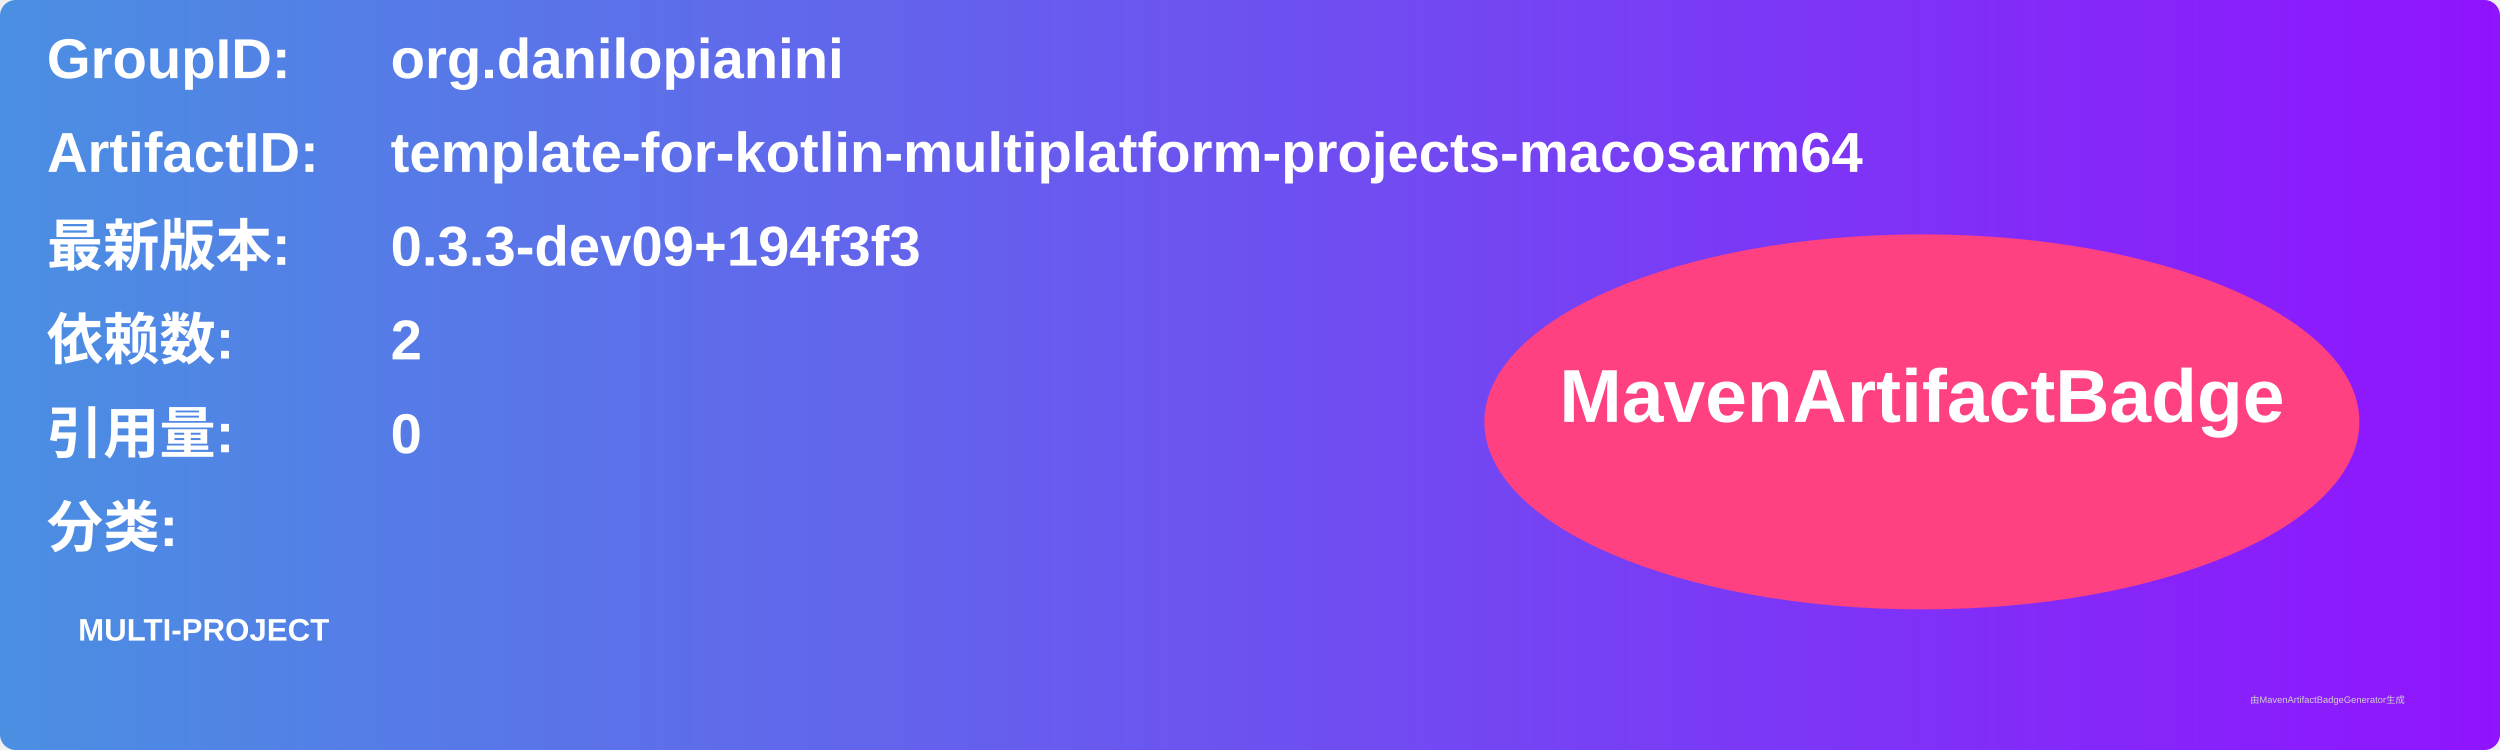
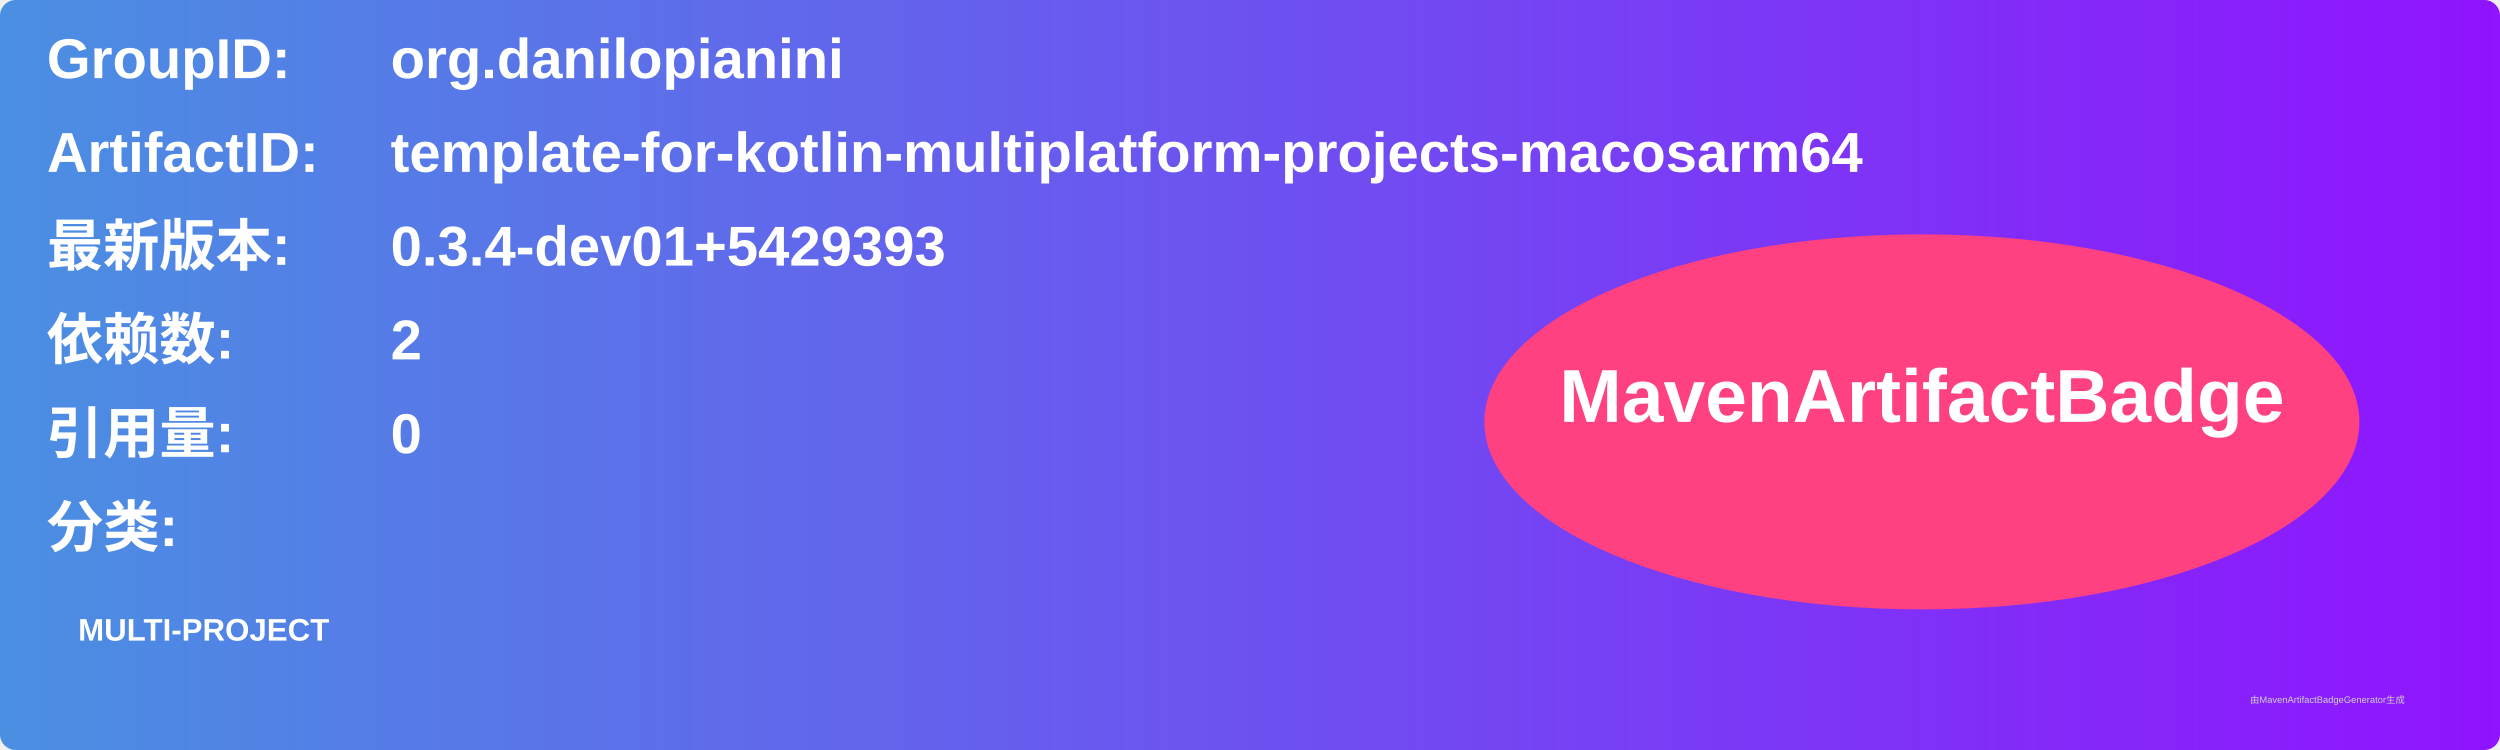
<svg xmlns="http://www.w3.org/2000/svg" width="800" height="240" viewBox="0 0 800 240">
  <linearGradient id="grad" x1="0%" y1="0%" x2="100%" y2="0%">
    <stop offset="0%" stop-color="#4a90e2" />
    <stop offset="100%" stop-color="#9013fe" />
  </linearGradient>
  <rect width="100%" height="100%" rx="5" ry="5" fill="url(#grad)" />
  <g transform="translate(15, 15)">
    <text x="0" y="10" font-family="Arial" font-size="18" fill="white" font-weight="bold" width="260">GroupID:</text>
    <text x="110" y="10" font-family="Arial" font-size="18" fill="white" font-weight="bold" width="460">org.danilopianini</text>
    <text x="0" y="40" font-family="Arial" font-size="18" fill="white" font-weight="bold" width="260">ArtifactID:</text>
    <text x="110" y="40" font-family="Arial" font-size="18" fill="white" font-weight="bold" width="460">template-for-kotlin-multiplatform-projects-macosarm64</text>
    <text x="0" y="70" font-family="Arial" font-size="18" fill="white" font-weight="bold">最新版本:</text>
    <text x="110" y="70" font-family="Arial" font-size="18" fill="white" font-weight="bold">
-       <tspan font-weight="bold">0.3.3-dev09+194f3f3</tspan>
+       <tspan font-weight="bold">0.3.4-dev01+5429393</tspan>
    </text>
    <text x="0" y="100" font-family="Arial" font-size="18" fill="white" font-weight="bold">依赖数: </text>
    <text x="110" y="100" font-family="Arial" font-size="18" fill="white">
      <tspan font-weight="bold">2</tspan>
    </text>
    <text x="0" y="130" font-family="Arial" font-size="18" fill="white" font-weight="bold">引用量: </text>
    <text x="110" y="130" font-family="Arial" font-size="18" fill="white">
      <tspan font-weight="bold">0</tspan>
    </text>
    <text x="0" y="160" font-family="Arial" font-size="18" fill="white" font-weight="bold">分类:</text>
    <text x="10" y="190" font-family="Arial" font-size="10" fill="white">
      <tspan font-weight="bold">MULTI-PROJECT</tspan>
    </text>
    <ellipse cx="600" cy="120" rx="140" ry="60" fill="#ff4081" />
    <text x="600" y="120" text-anchor="middle" font-family="Arial" font-size="24" fill="white" font-weight="bold">MavenArtifactBadge</text>
  </g>
  <text x="720" y="225" font-family="Arial" font-size="3" fill="#d0d0d0">由MavenArtifactBadgeGenerator生成</text>
</svg>
